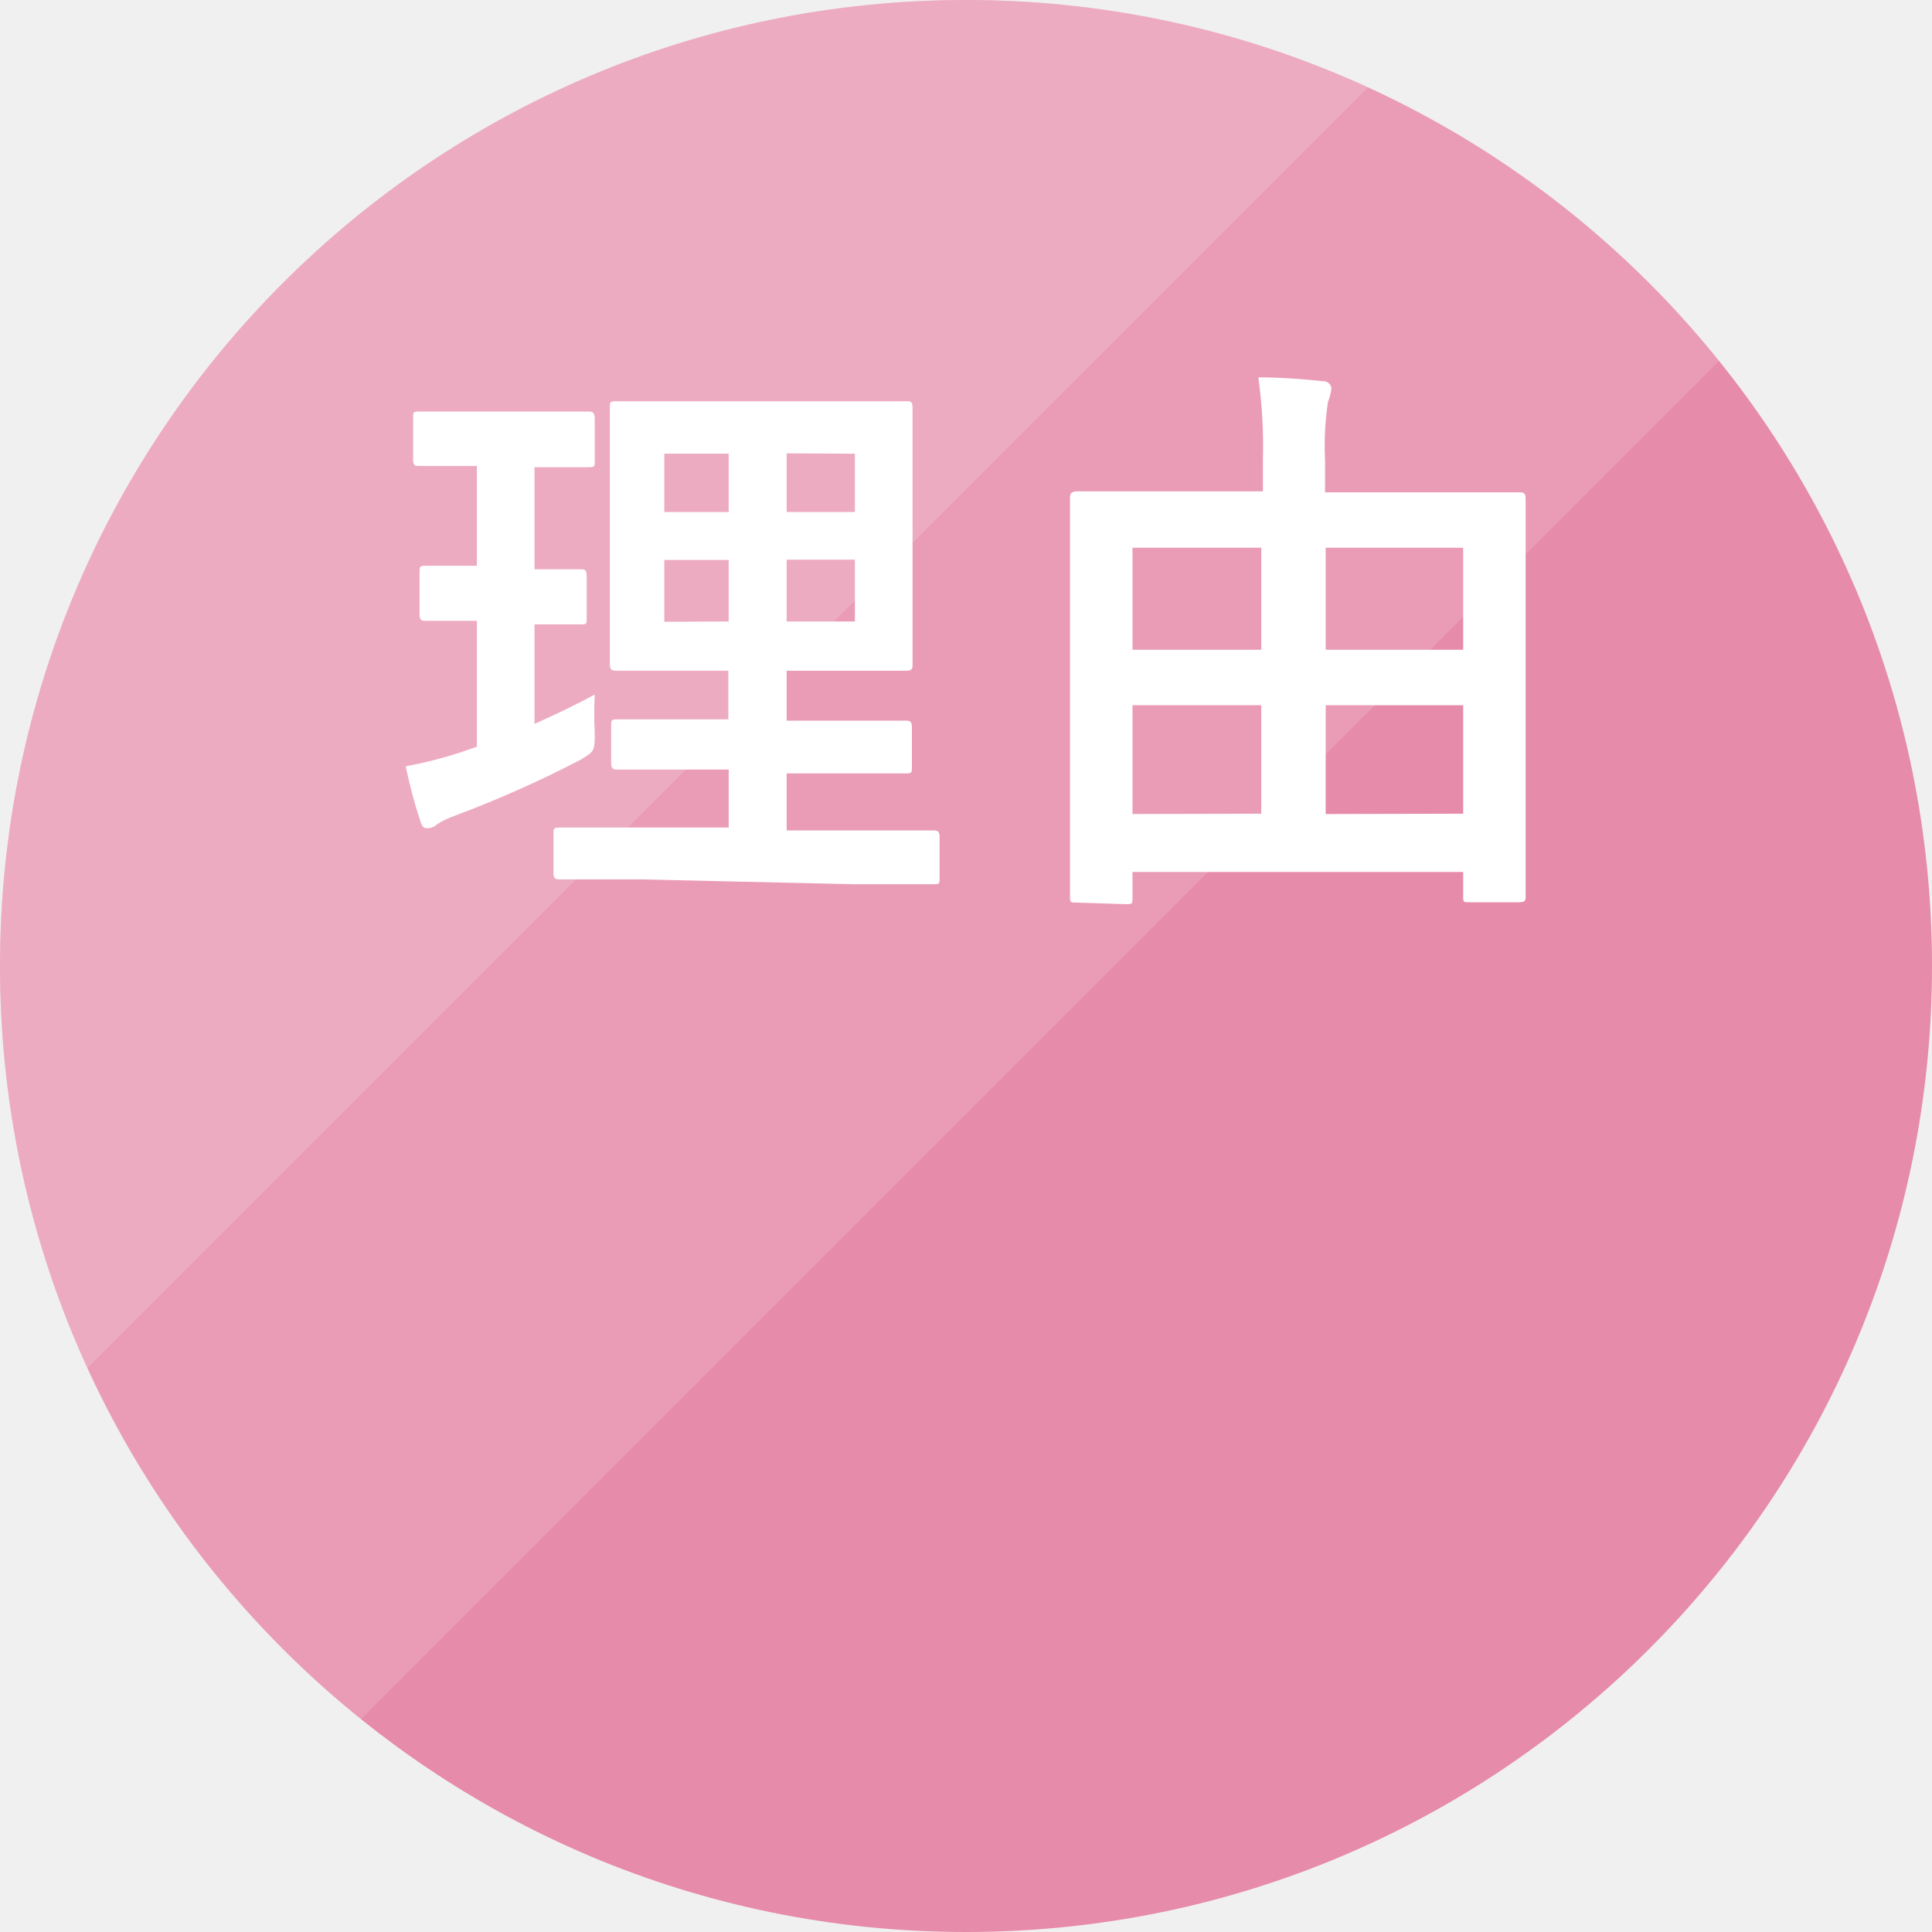
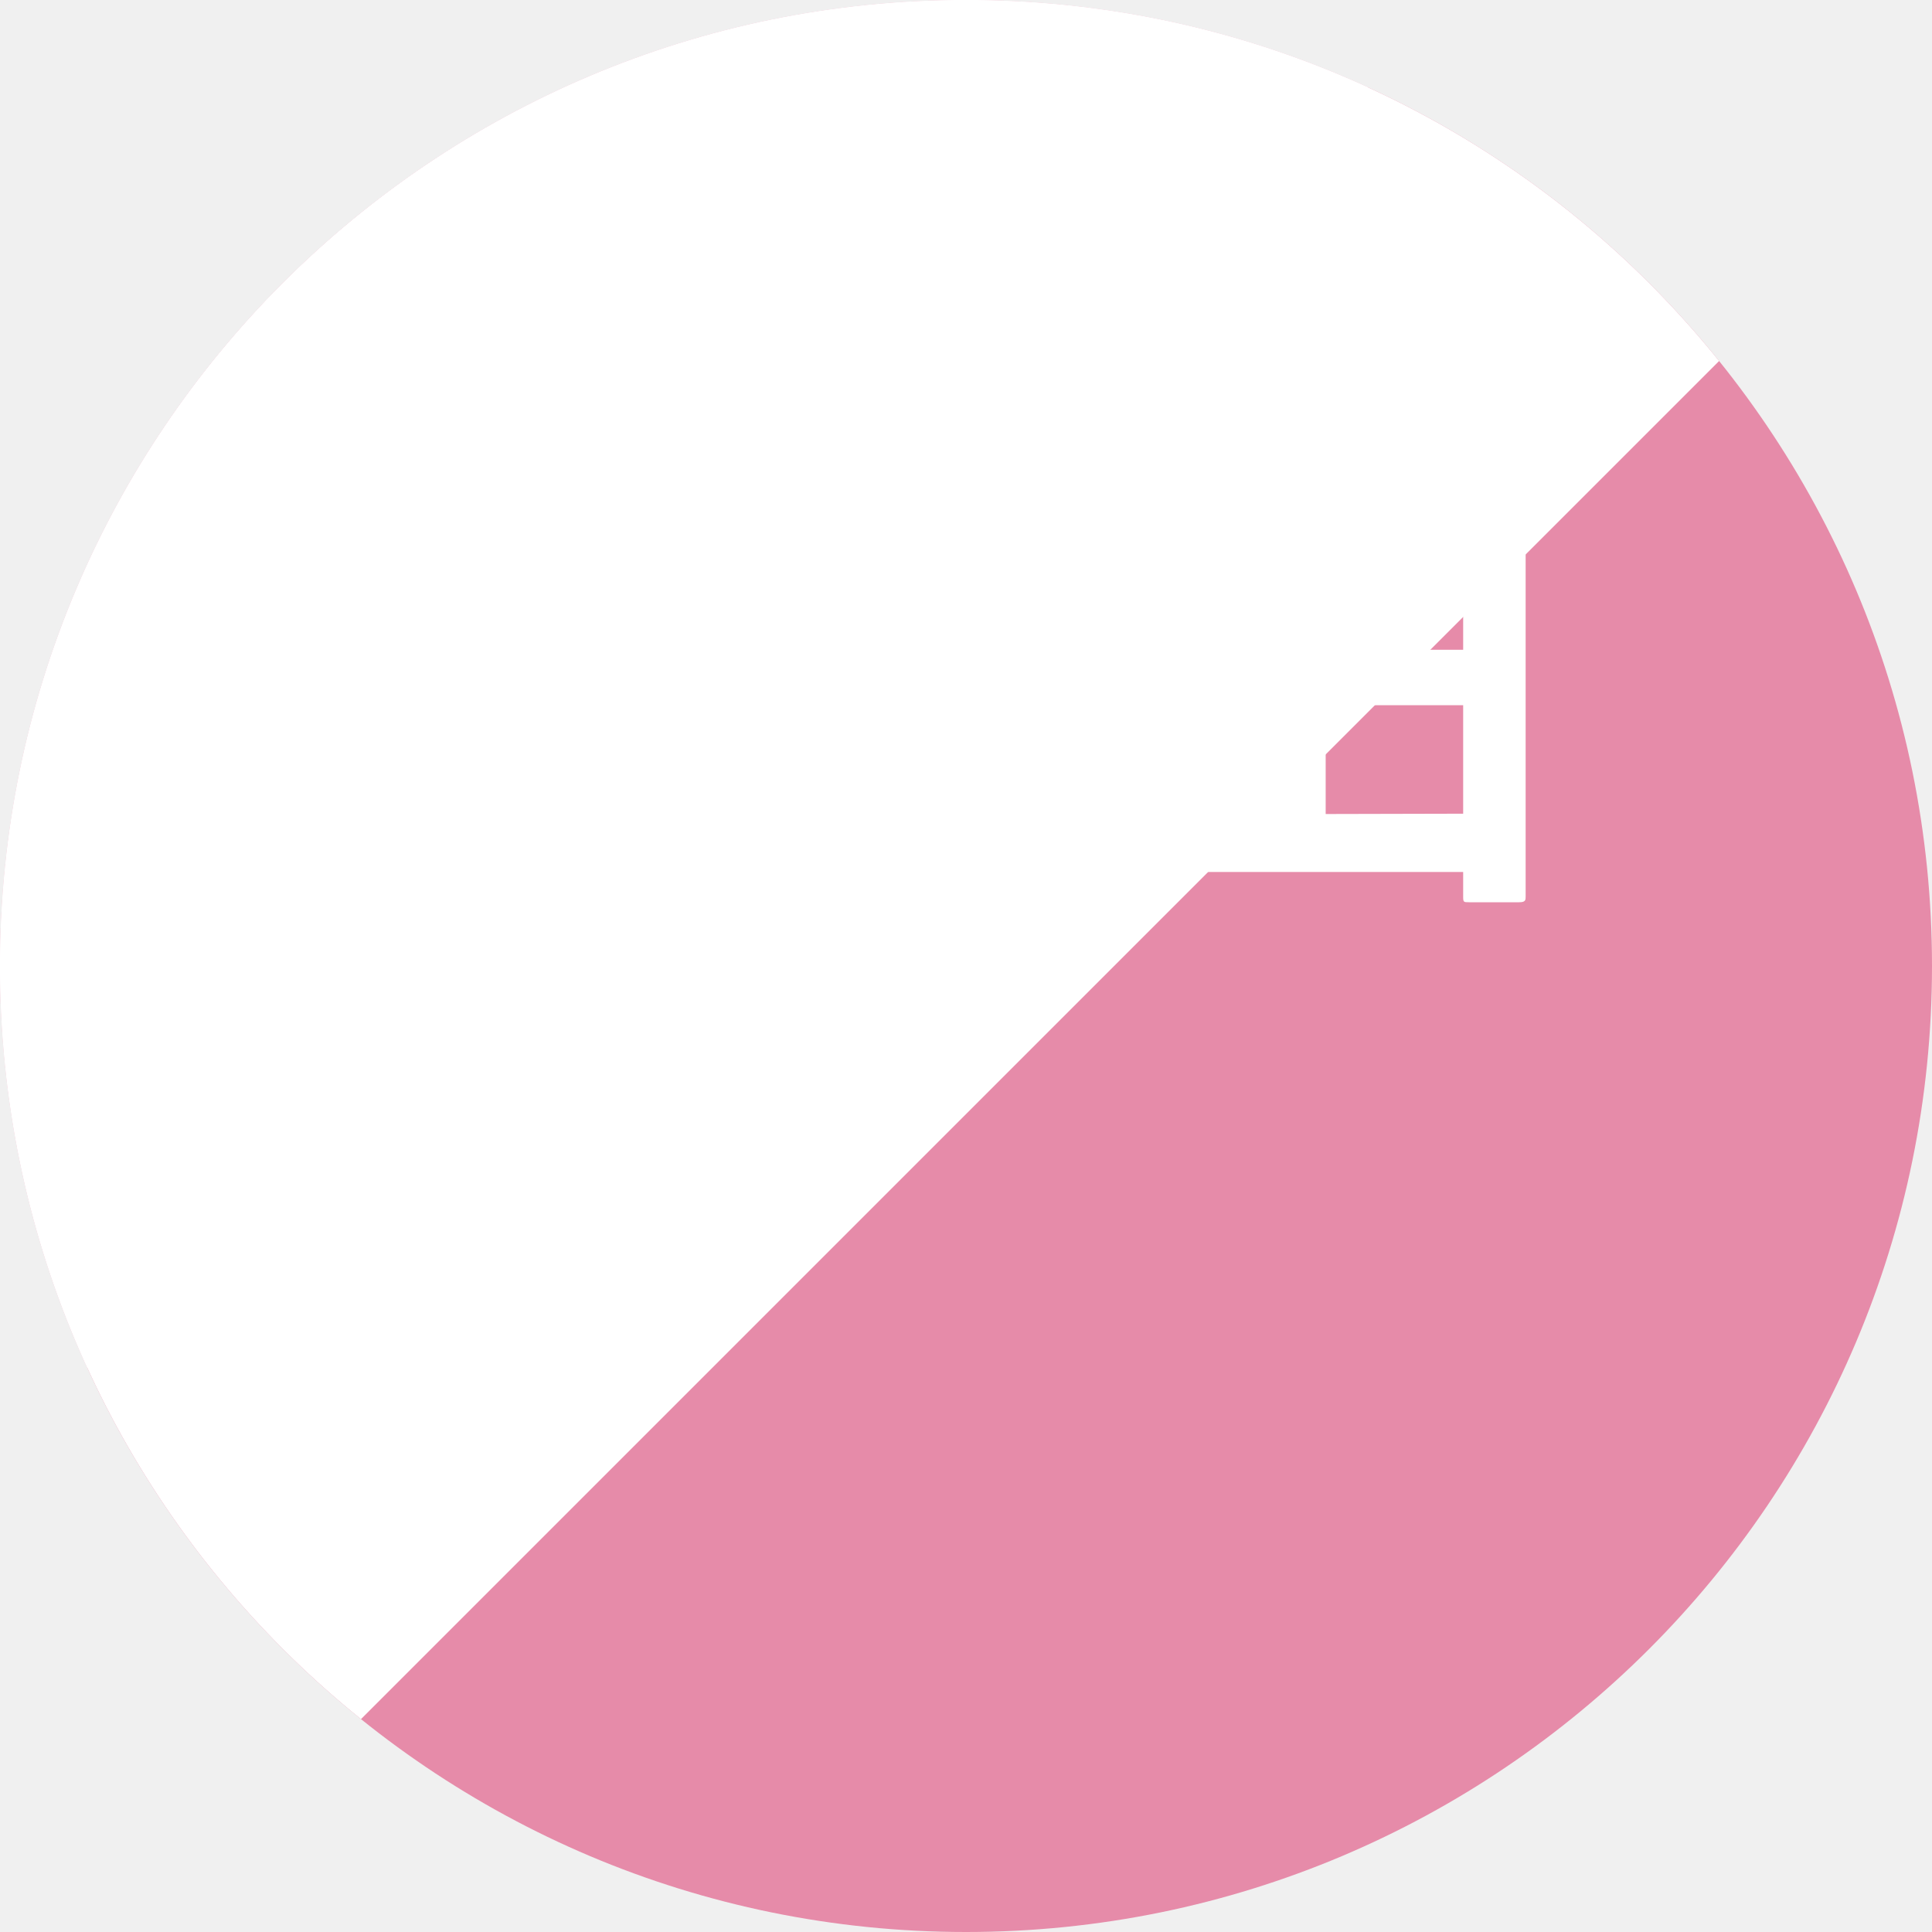
<svg xmlns="http://www.w3.org/2000/svg" viewBox="0 0 60 60">
  <defs>
-     <style>.cls-1{fill:none;}.cls-2{isolation:isolate;}.cls-3{fill:#e68ba9;}.cls-4{opacity:0.15;}.cls-5{clip-path:url(#clip-path);}.cls-6{fill:#fff;}.cls-7{clip-path:url(#clip-path-2);}</style>
    <clipPath id="clip-path" transform="translate(-9.5 -10.1)">
-       <polygon class="cls-1" points="9.4 10 9.4 74.8 74.2 10 9.4 10" />
+       <path class="cls-1" d="M9.4 10v64.8L74.2 10H9.4z" />
    </clipPath>
    <clipPath id="clip-path-2" transform="translate(-9.5 -10.1)">
-       <polygon class="cls-1" points="0 0 0 64.8 64.8 0 0 0" />
+       <path class="cls-1" d="M0 0v64.8L64.8 0H0z" />
    </clipPath>
+     <style>.cls-1{fill:none}.cls-6{fill:#fff}</style>
  </defs>
-   <g>
-     <g class="cls-2">
-       <g>
-         <circle class="cls-3" cx="30" cy="30" r="30" />
-       </g>
-     </g>
-     <g class="cls-2">
-       <g class="cls-4">
-         <g class="cls-5">
-           <g>
-             <circle class="cls-6" cx="30" cy="30" r="30" />
-           </g>
-         </g>
-       </g>
-     </g>
-     <g class="cls-2">
-       <g class="cls-4">
-         <g class="cls-7">
-           <g>
-             <circle class="cls-6" cx="30" cy="30" r="30" />
-           </g>
-         </g>
-       </g>
-     </g>
-     <g id="テキスト">
-       <path class="cls-6" d="M26.1,32.58c.63-.28,1.24-.57,1.87-.91a11.37,11.37,0,0,0,0,1.17c0,.59,0,.59-.45.86a34.81,34.81,0,0,1-3.89,1.73,2.91,2.91,0,0,0-.56.27.41.41,0,0,1-.29.12c-.09,0-.16,0-.23-.23a15.46,15.46,0,0,1-.45-1.69,13.55,13.55,0,0,0,1.69-.43l.52-.18V29.38c-1.13,0-1.47,0-1.58,0s-.2,0-.2-.19v-1.3c0-.2,0-.22.2-.22s.45,0,1.58,0V24.57h-.1c-1.21,0-1.59,0-1.7,0s-.18,0-.18-.2V23.09c0-.19,0-.21.18-.21s.49,0,1.7,0h1.87c1.22,0,1.6,0,1.69,0s.2,0,.2.21v1.32c0,.18,0,.2-.2.2s-.47,0-1.67,0v3.17c1,0,1.33,0,1.44,0s.18,0,.18.22v1.3c0,.18,0,.19-.18.19s-.45,0-1.44,0Zm3.29,4.83c-1.78,0-2.39,0-2.5,0s-.2,0-.2-.19V36c0-.18,0-.2.2-.2s.72,0,2.5,0h2.74V34H31c-1.65,0-2.21,0-2.32,0s-.2,0-.2-.2V32.64c0-.18,0-.2.2-.2s.67,0,2.32,0h1.12V30.93H31c-1.64,0-2.23,0-2.34,0s-.22,0-.22-.18,0-.68,0-2v-4c0-1.28,0-1.84,0-2s0-.19.22-.19.7,0,2.34,0h4.28c1.66,0,2.24,0,2.36,0s.2,0,.2.19,0,.69,0,2v4c0,1.32,0,1.9,0,2s0,.18-.2.18-.7,0-2.36,0H33.93v1.55H35.3c1.64,0,2.21,0,2.32,0s.2,0,.2.2v1.24c0,.18,0,.2-.2.2s-.68,0-2.32,0H33.93v1.77H36c1.76,0,2.4,0,2.49,0s.19,0,.19.2v1.28c0,.18,0,.19-.19.19s-.73,0-2.49,0ZM32.13,26V24.19h-2V26Zm0,3.4V27.49h-2v1.92Zm1.8-5.22V26h2.12V24.19Zm2.12,3.3H33.93v1.92h2.12Z" transform="translate(-9.5 -10.1)" />
-       <path class="cls-6" d="M42.93,38.13c-.18,0-.2,0-.2-.18s0-1,0-5.26V29.56c0-3.06,0-3.93,0-4s0-.2.2-.2.72,0,2.45,0h3.34v-.95a15.79,15.79,0,0,0-.14-2.59c.68,0,1.39.05,2,.12a.25.25,0,0,1,.27.22,1.93,1.93,0,0,1-.11.43,9.09,9.09,0,0,0-.09,1.8v1h3.58c1.73,0,2.33,0,2.45,0s.2,0,.2.2,0,1,0,3.62v3.51c0,4.28,0,5.11,0,5.22s0,.18-.2.18H55.13c-.18,0-.19,0-.19-.18v-.76H44.67V38c0,.16,0,.18-.19.18Zm1.74-7.85h4V27.11h-4Zm4,5.09V32h-4v3.38Zm2-8.26v3.17h4.27V27.11Zm4.27,8.26V32H50.67v3.38Z" transform="translate(-9.5 -10.1)" />
-     </g>
+   <circle cx="30" cy="30" r="30" fill="#e68ba9" />
+   <g clip-path="url(#clip-path)">
+     <circle class="cls-6" cx="30" cy="30" r="30" />
  </g>
+   <g clip-path="url(#clip-path-2)">
+     <circle class="cls-6" cx="30" cy="30" r="30" />
+   </g>
+   <path class="cls-6" d="M26.1 32.58c.63-.28 1.24-.57 1.87-.91a11.37 11.37 0 000 1.17c0 .59 0 .59-.45.86a34.81 34.81 0 01-3.89 1.73 2.91 2.91 0 00-.56.27.41.41 0 01-.29.12c-.09 0-.16 0-.23-.23a15.46 15.46 0 01-.45-1.69 13.55 13.55 0 001.69-.43l.52-.18v-3.91h-1.58c-.11 0-.2 0-.2-.19v-1.3c0-.2 0-.22.2-.22h1.58v-3.1h-1.8c-.11 0-.18 0-.18-.2v-1.28c0-.19 0-.21.18-.21h5.26c.09 0 .2 0 .2.21v1.32c0 .18 0 .2-.2.2H26.1v3.17h1.44c.11 0 .18 0 .18.22v1.3c0 .18 0 .19-.18.19H26.1zm3.29 4.83h-2.5c-.11 0-.2 0-.2-.19V36c0-.18 0-.2.2-.2h5.24V34h-3.45c-.11 0-.2 0-.2-.2v-1.16c0-.18 0-.2.2-.2h3.44v-1.51h-3.46c-.11 0-.22 0-.22-.18v-8c0-.16 0-.19.22-.19h8.98c.12 0 .2 0 .2.19v8c0 .1 0 .18-.2.18h-3.71v1.55h3.69c.11 0 .2 0 .2.2v1.24c0 .18 0 .2-.2.2h-3.69v1.77h4.56c.09 0 .19 0 .19.2v1.28c0 .18 0 .19-.19.19H36zM32.13 26v-1.81h-2V26zm0 3.4v-1.91h-2v1.92zm1.8-5.22V26h2.12v-1.81zm2.12 3.3h-2.12v1.92h2.12zm6.88 10.65c-.18 0-.2 0-.2-.18V25.56c0-.07 0-.2.2-.2h5.79v-.95a15.79 15.79 0 00-.14-2.59c.68 0 1.39.05 2 .12a.25.25 0 01.27.22 1.93 1.93 0 01-.11.43 9.09 9.09 0 00-.09 1.8v1h6.03c.12 0 .2 0 .2.2v12.35c0 .11 0 .18-.2.18h-1.55c-.18 0-.19 0-.19-.18v-.76H44.67V38c0 .16 0 .18-.19.18zm1.74-7.85h4v-3.17h-4zm4 5.09V32h-4v3.38zm2-8.26v3.17h4.27v-3.17zm4.27 8.26V32h-4.27v3.38z" transform="translate(-9.5 -10.1)" id="テキスト" />
</svg>
